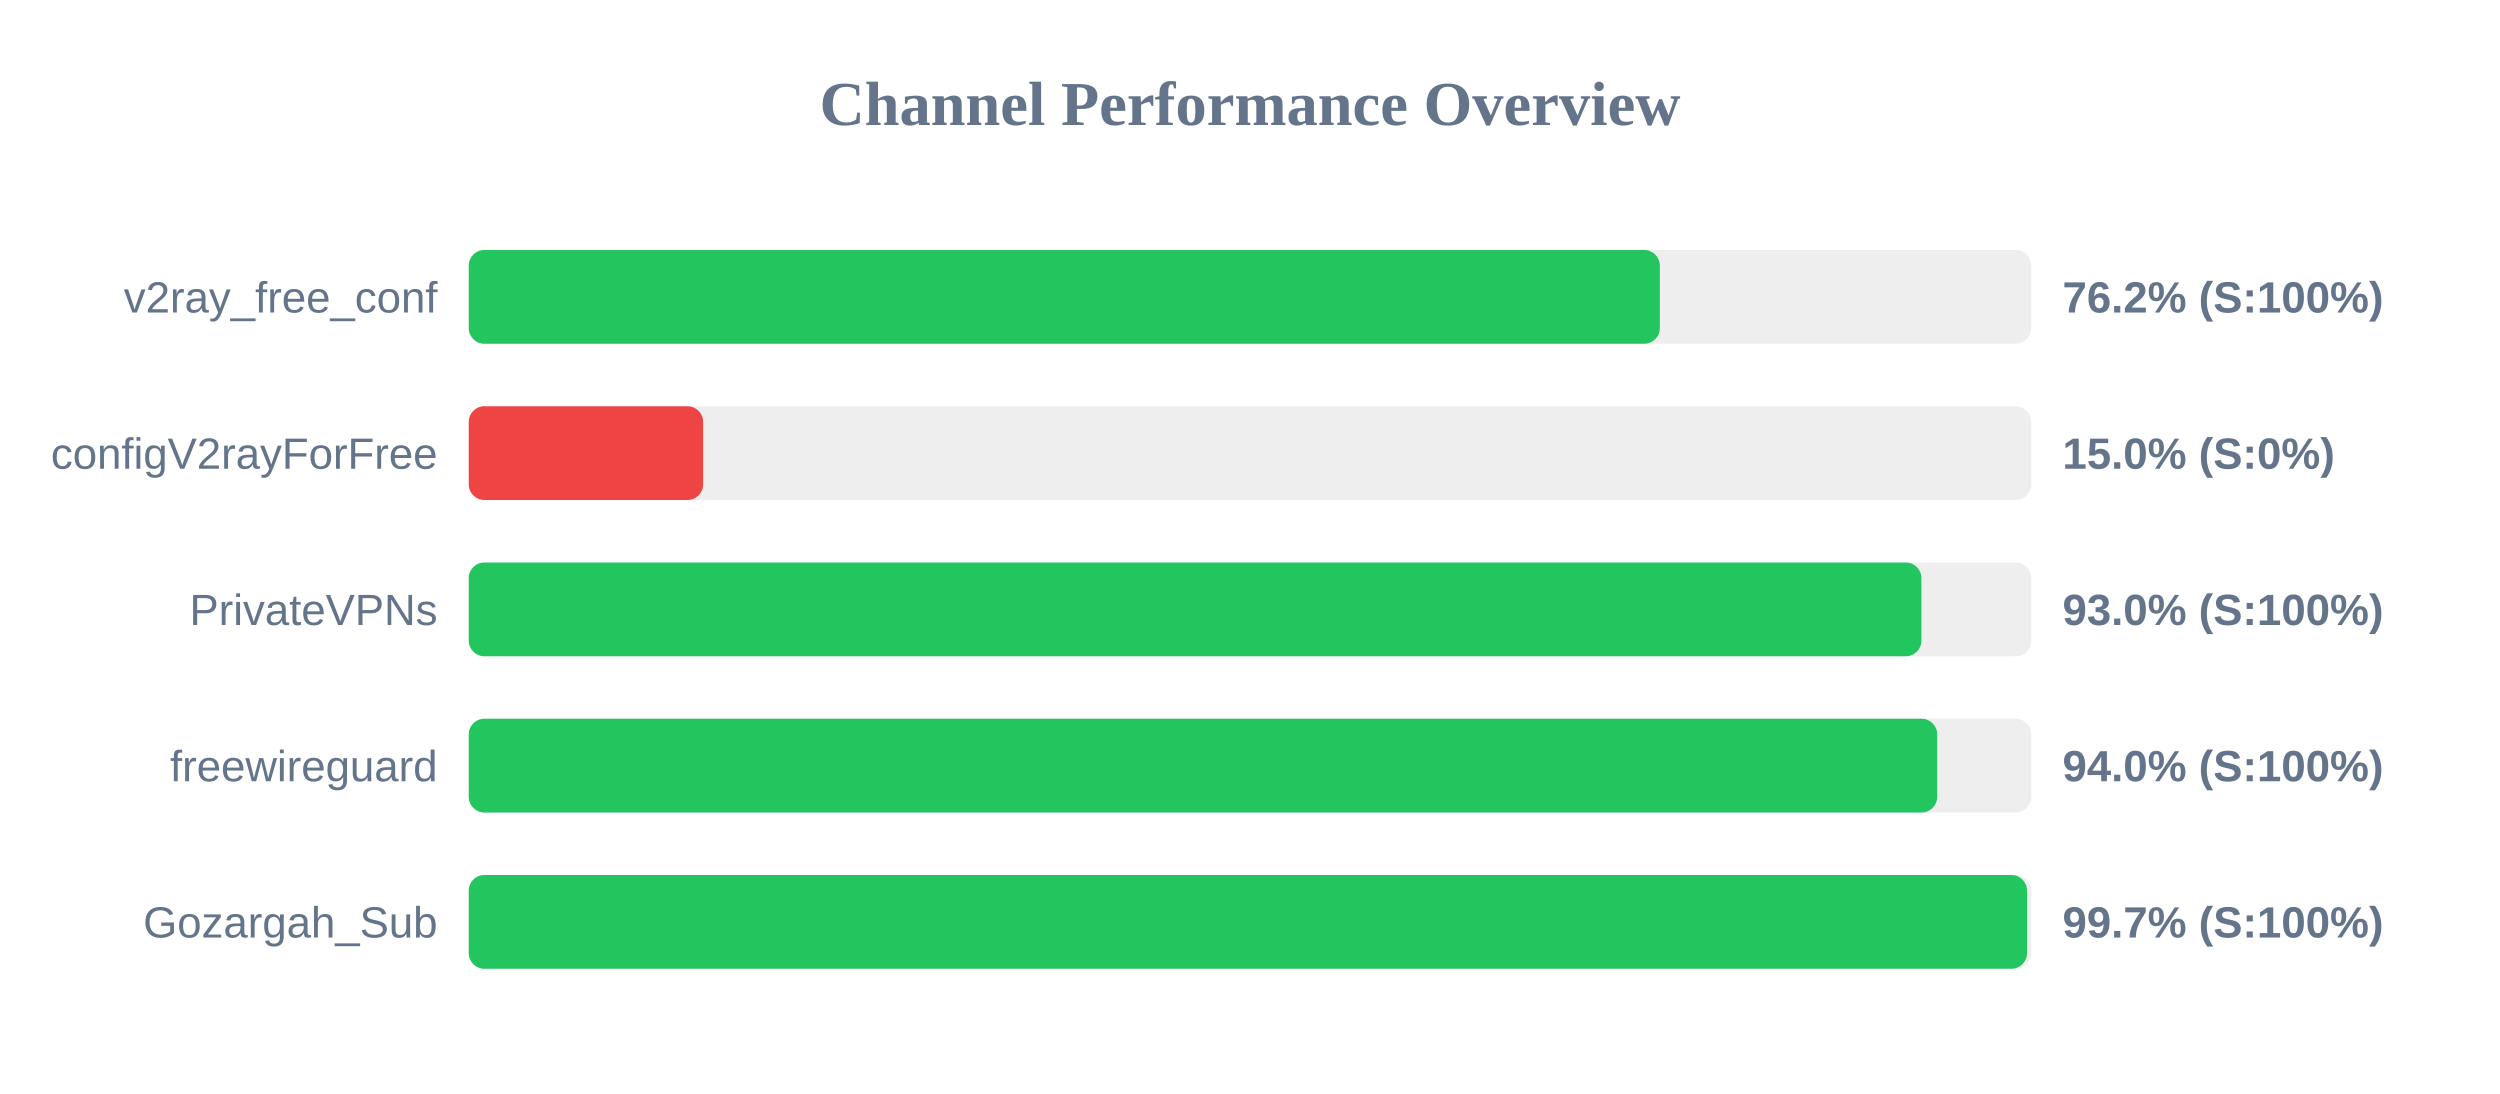
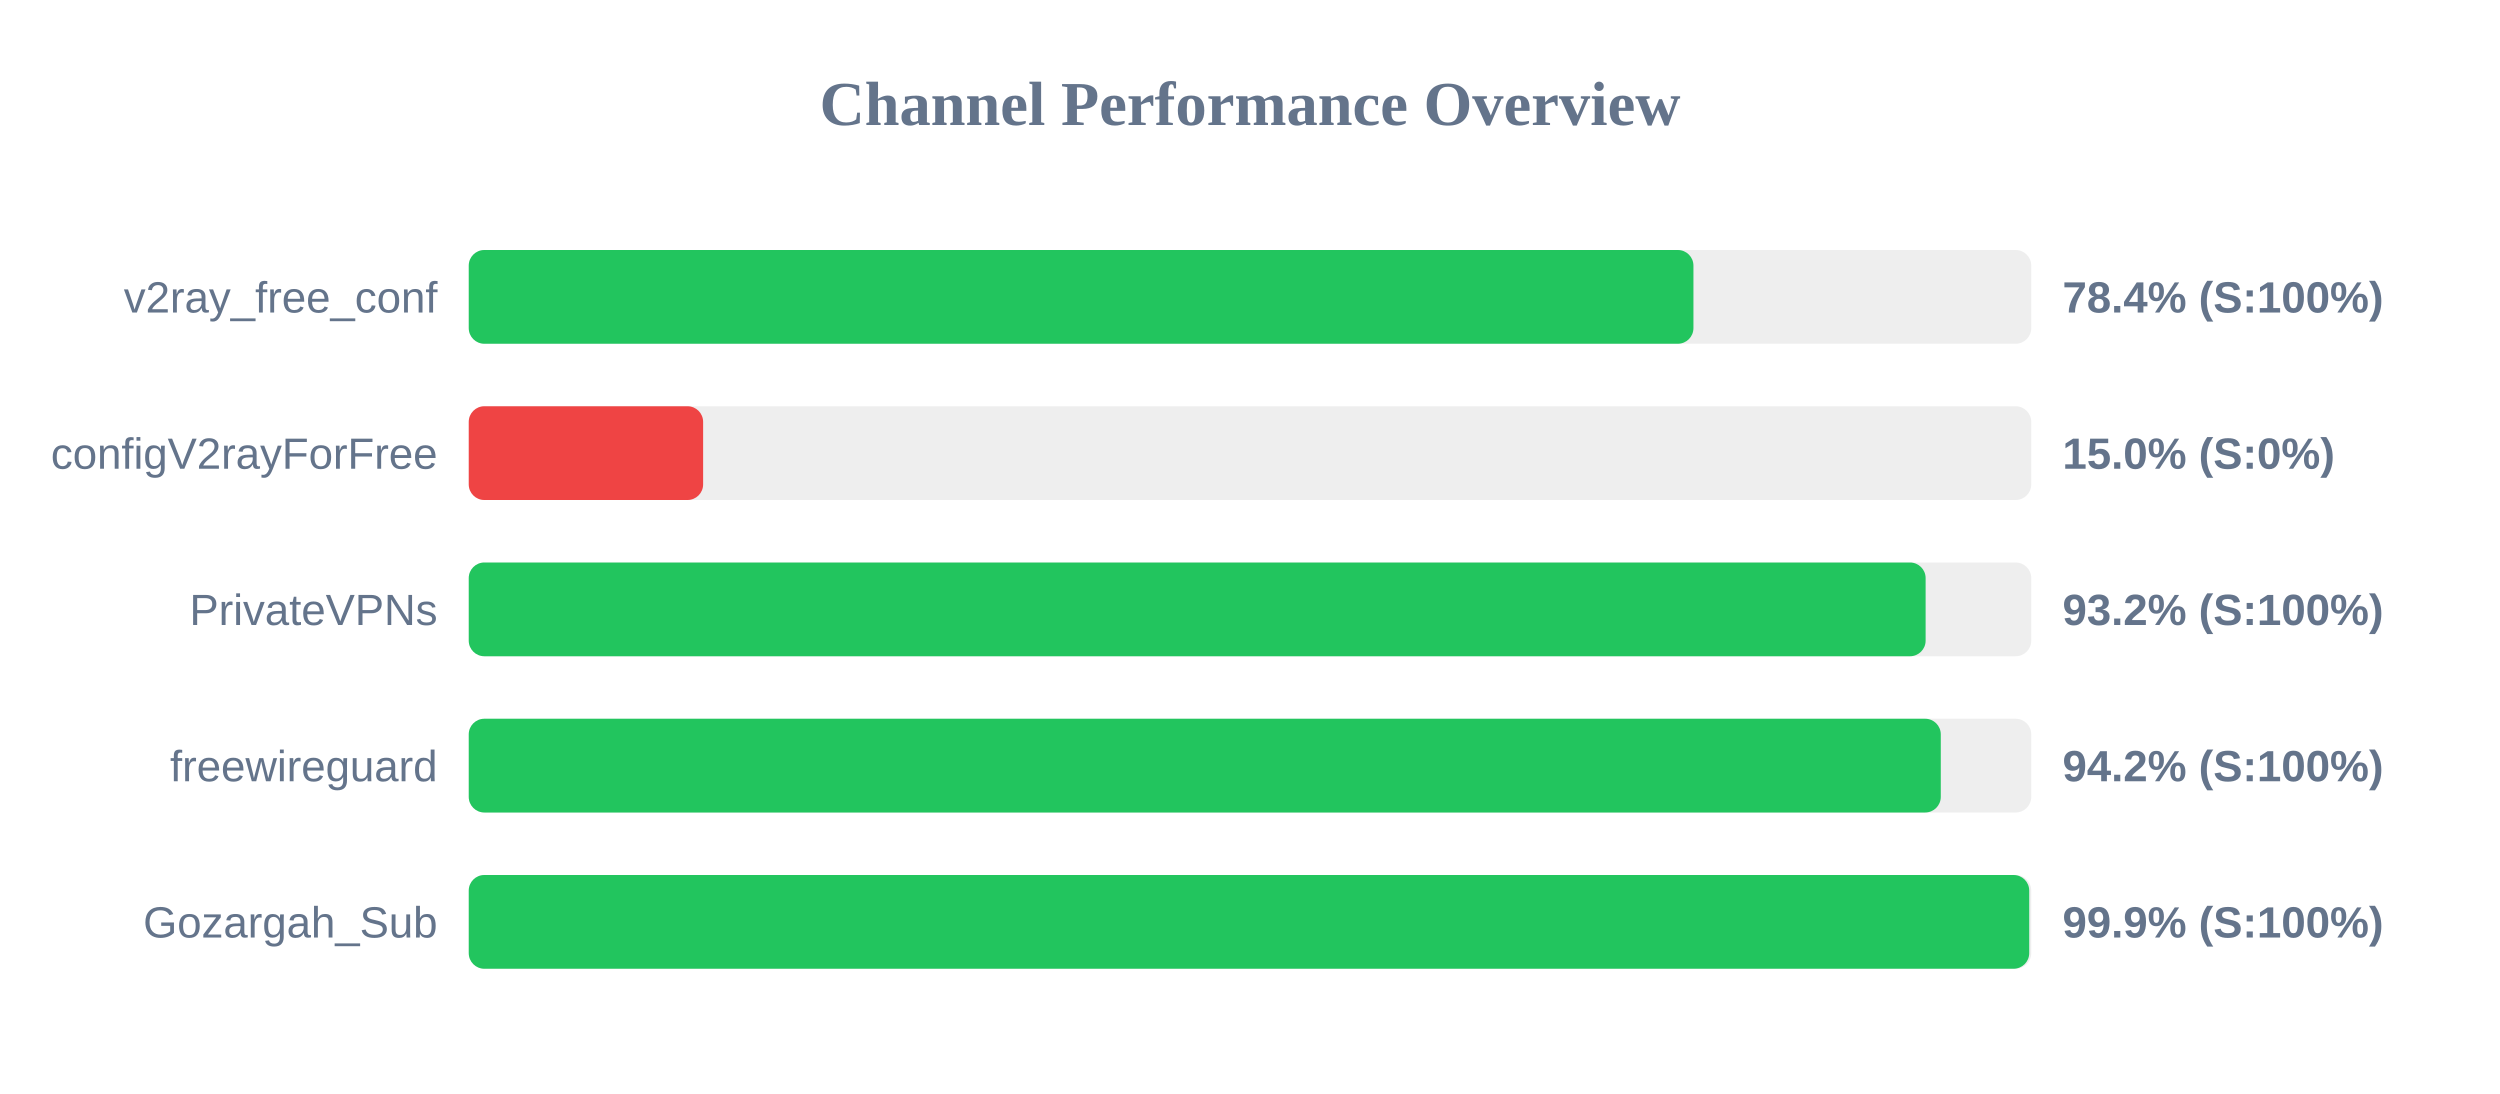
<svg xmlns="http://www.w3.org/2000/svg" width="800" height="350" version="1.1">
  <style>
        .row { font: 14px Arial; fill: #64748b; }
        .score { font: bold 14px Arial; fill: #64748b; }
    </style>
  <text x="400" y="40" text-anchor="middle" font-size="20px" font-weight="bold" fill="#64748b">Channel Performance Overview</text>
  <rect x="150" y="80" width="500" height="30" fill="#eee" rx="5" />
-   <rect x="150" y="80" width="381.15" height="30" fill="#22c55e" rx="5" />
+   <rect x="150" y="80" width="391.9" height="30" fill="#22c55e" rx="5" />
  <text x="140" y="100" text-anchor="end" class="row">v2ray_free_conf</text>
-   <text x="660" y="100" text-anchor="start" class="score">76.2% (S:100%)</text>
+   <text x="660" y="100" text-anchor="start" class="score">78.4% (S:100%)</text>
  <rect x="150" y="130" width="500" height="30" fill="#eee" rx="5" />
  <rect x="150" y="130" width="75.0" height="30" fill="#ef4444" rx="5" />
  <text x="140" y="150" text-anchor="end" class="row">configV2rayForFree</text>
  <text x="660" y="150" text-anchor="start" class="score">15.0% (S:0%)</text>
  <rect x="150" y="180" width="500" height="30" fill="#eee" rx="5" />
-   <rect x="150" y="180" width="464.85" height="30" fill="#22c55e" rx="5" />
+   <rect x="150" y="180" width="466.2" height="30" fill="#22c55e" rx="5" />
  <text x="140" y="200" text-anchor="end" class="row">PrivateVPNs</text>
-   <text x="660" y="200" text-anchor="start" class="score">93.0% (S:100%)</text>
+   <text x="660" y="200" text-anchor="start" class="score">93.2% (S:100%)</text>
  <rect x="150" y="230" width="500" height="30" fill="#eee" rx="5" />
-   <rect x="150" y="230" width="469.9" height="30" fill="#22c55e" rx="5" />
+   <rect x="150" y="230" width="471.05" height="30" fill="#22c55e" rx="5" />
  <text x="140" y="250" text-anchor="end" class="row">freewireguard</text>
-   <text x="660" y="250" text-anchor="start" class="score">94.0% (S:100%)</text>
+   <text x="660" y="250" text-anchor="start" class="score">94.2% (S:100%)</text>
  <rect x="150" y="280" width="500" height="30" fill="#eee" rx="5" />
-   <rect x="150" y="280" width="498.65" height="30" fill="#22c55e" rx="5" />
+   <rect x="150" y="280" width="499.35" height="30" fill="#22c55e" rx="5" />
  <text x="140" y="300" text-anchor="end" class="row">Gozargah_Sub</text>
-   <text x="660" y="300" text-anchor="start" class="score">99.7% (S:100%)</text>
+   <text x="660" y="300" text-anchor="start" class="score">99.9% (S:100%)</text>
</svg>
